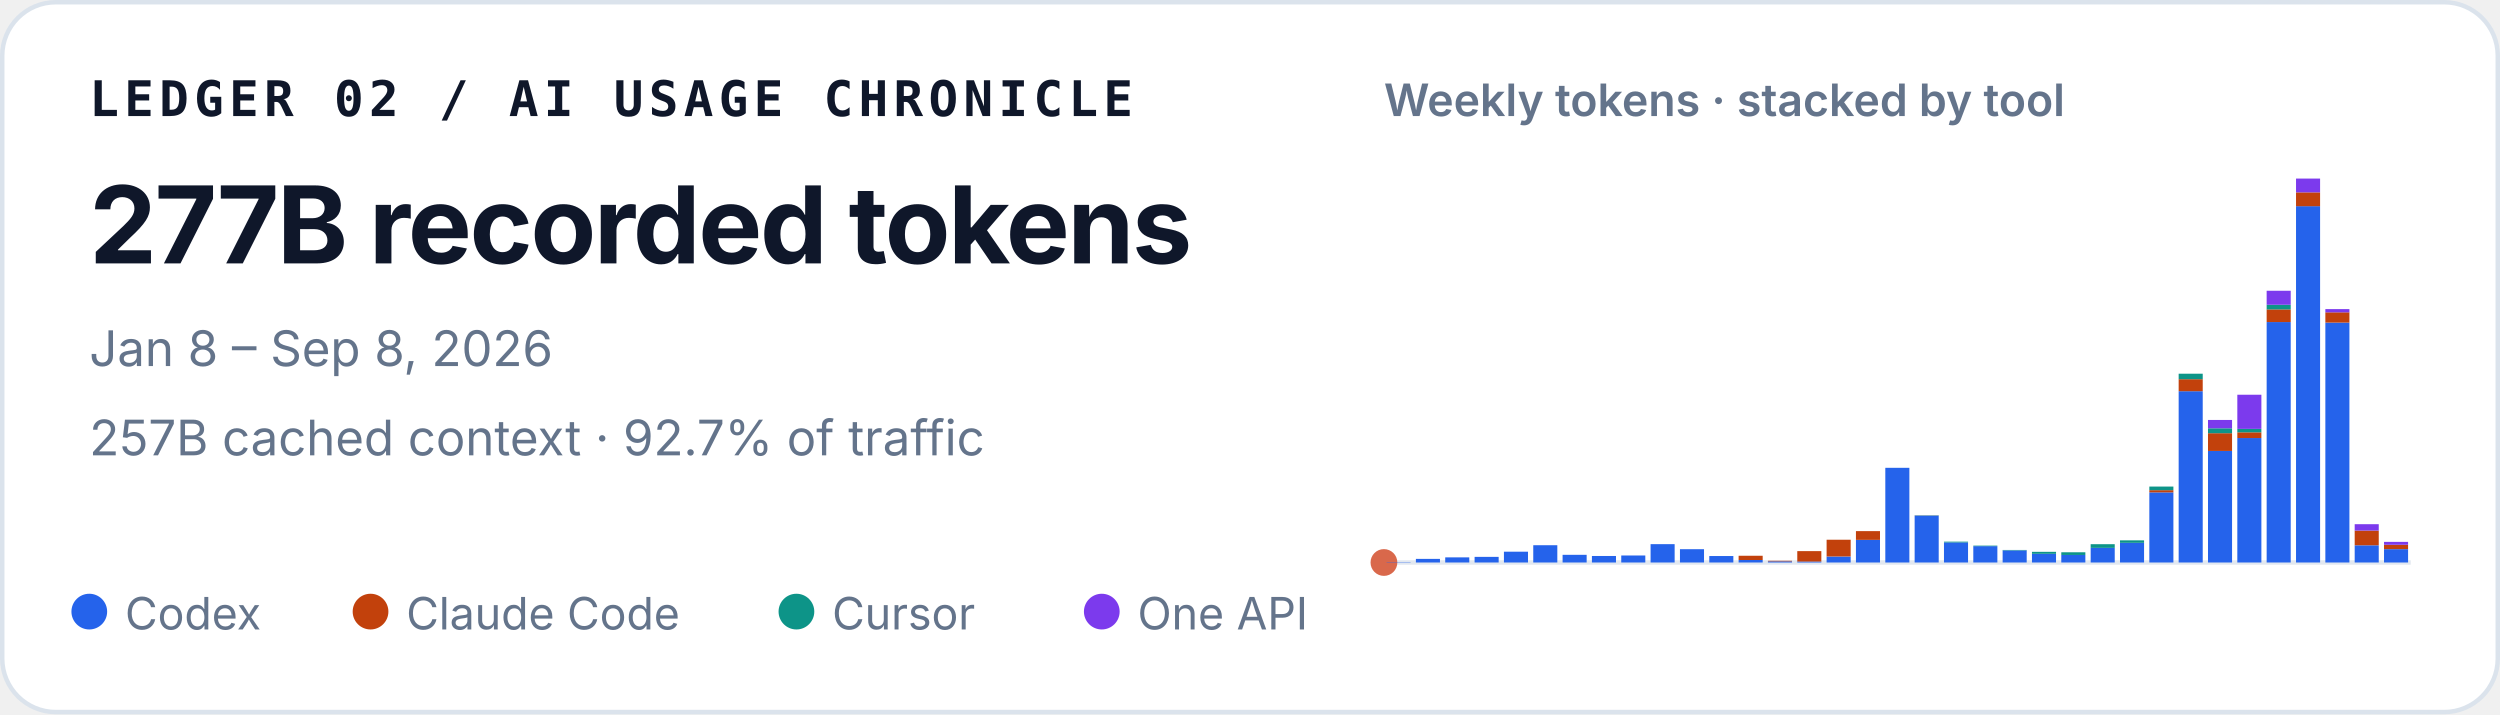
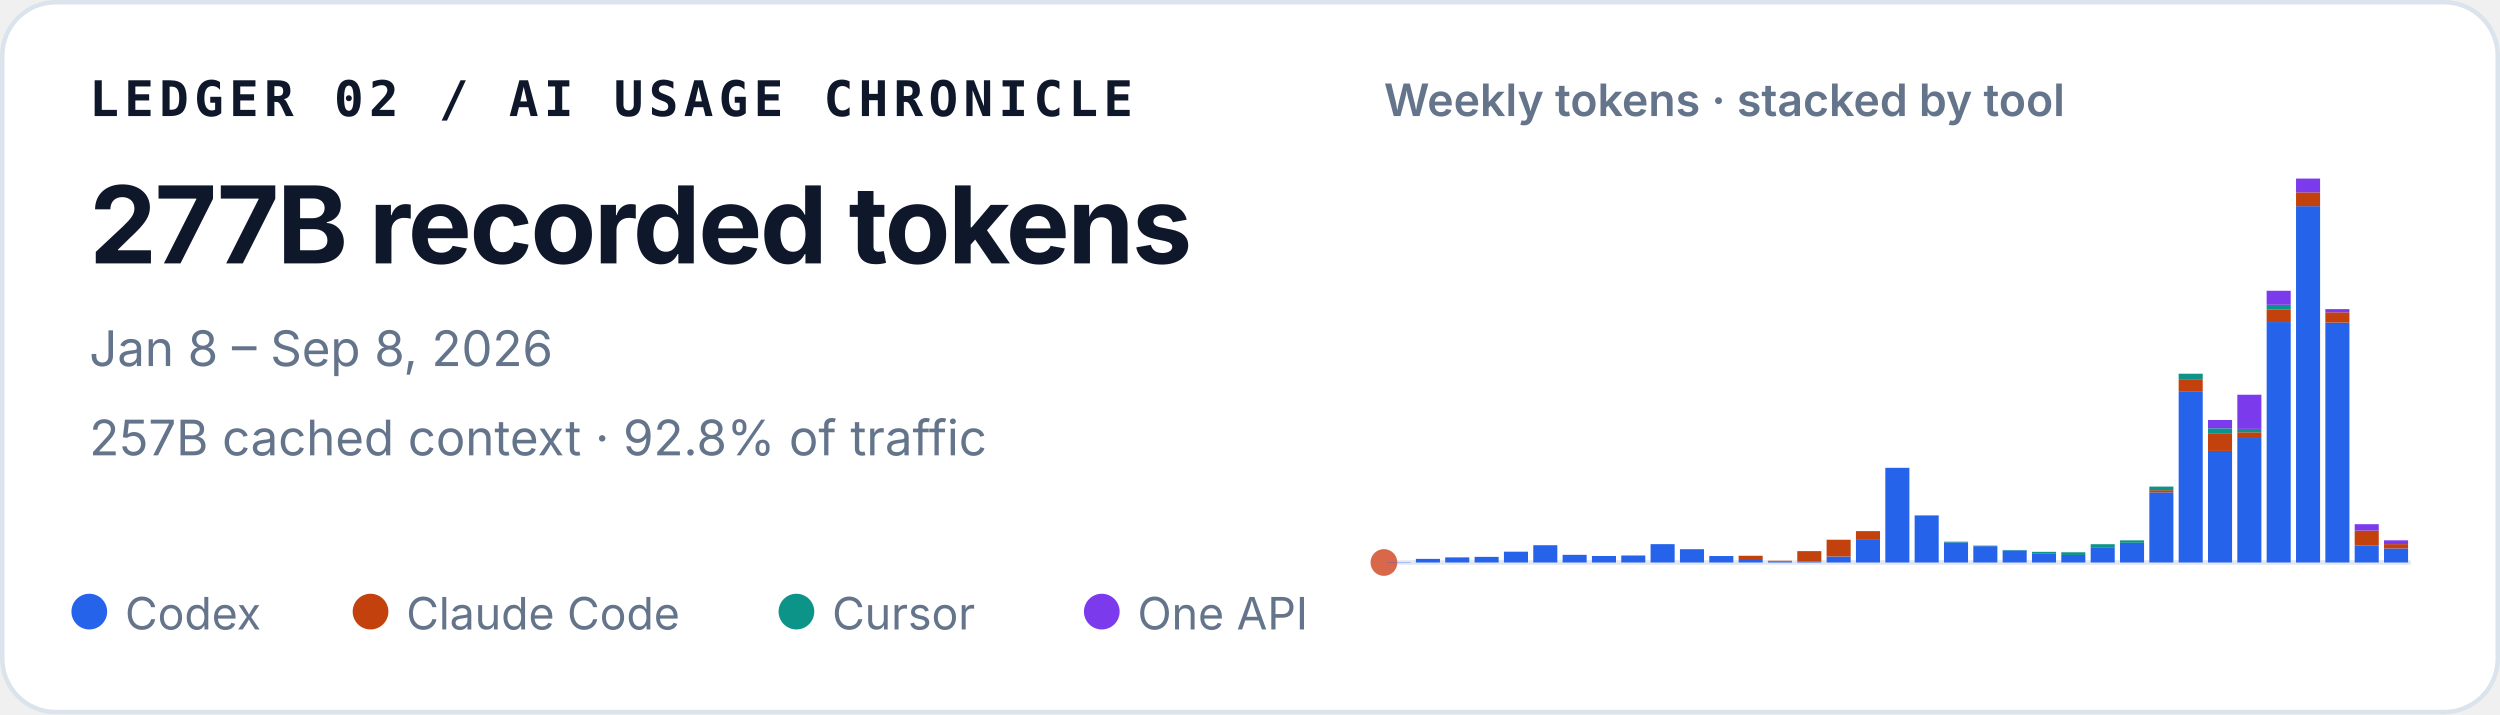
<svg xmlns="http://www.w3.org/2000/svg" width="560" height="160" viewBox="0 0 560 160" role="img" aria-labelledby="title desc">
  <style>
    text { font-family: ui-sans-serif, -apple-system, BlinkMacSystemFont, "Segoe UI", sans-serif; fill: #0f172a; }
    .identity { font-family: ui-monospace, SFMono-Regular, Menlo, Consolas, monospace; font-size: 11px; font-weight: 700; letter-spacing: .11em; }
    .total { font-size: 24px; font-weight: 720; letter-spacing: -.02em; }
    .meta { font-size: 11px; fill: #64748b; }
    .chart-title { font-size: 10px; font-weight: 600; fill: #64748b; }
    .legend { font-size: 10px; fill: #64748b; }
  </style>
  <rect x=".5" y=".5" width="559" height="159" rx="12" fill="#ffffff" stroke="#dbe3ec" />
  <text x="20" y="26" class="identity">LEDGER 02 / AI USAGE CHRONICLE</text>
  <text x="20" y="59" class="total">277B recorded tokens</text>
  <text x="20" y="82" class="meta">Jan 8 – Sep 8, 2026</text>
-   <text x="20" y="102" class="meta">257B cached context · 92.7% of traffic</text>
+   <text x="20" y="102" class="meta">257B cached context · 92.8% of traffic</text>
  <text x="310" y="26" class="chart-title">Weekly tokens · stacked by tool</text>
  <line x1="310" y1="126" x2="540" y2="126" stroke="#e2e8f0" />
  <circle cx="310" cy="126" r="3" fill="#D9684B" aria-hidden="true" />
  <g aria-label="Weekly token volume, stacked by tool">
    <rect x="310.59" y="125.93" width="5.39" height="0.07" fill="#2563eb" />
    <rect x="317.16" y="125.19" width="5.39" height="0.81" fill="#2563eb" />
    <rect x="323.73" y="124.85" width="5.39" height="1.15" fill="#2563eb" />
    <rect x="330.31" y="124.74" width="5.39" height="1.26" fill="#2563eb" />
    <rect x="336.88" y="123.58" width="5.39" height="2.42" fill="#2563eb" />
    <rect x="343.45" y="122.13" width="5.39" height="3.87" fill="#2563eb" />
    <rect x="350.02" y="124.28" width="5.39" height="1.72" fill="#2563eb" />
    <rect x="356.59" y="124.54" width="5.39" height="1.46" fill="#2563eb" />
    <rect x="363.16" y="124.43" width="5.39" height="1.57" fill="#2563eb" />
    <rect x="369.73" y="121.89" width="5.39" height="4.11" fill="#2563eb" />
    <rect x="376.31" y="123.02" width="5.39" height="2.98" fill="#2563eb" />
    <rect x="382.88" y="124.55" width="5.39" height="1.45" fill="#2563eb" />
    <rect x="389.45" y="125.44" width="5.39" height="0.56" fill="#2563eb" />
    <rect x="389.45" y="124.49" width="5.39" height="0.95" fill="#c2410c" />
    <rect x="396.02" y="125.74" width="5.39" height="0.26" fill="#2563eb" />
    <rect x="396.02" y="125.61" width="5.39" height="0.13" fill="#c2410c" />
    <rect x="402.59" y="125.78" width="5.39" height="0.22" fill="#2563eb" />
    <rect x="402.59" y="123.45" width="5.39" height="2.33" fill="#c2410c" />
    <rect x="409.16" y="124.66" width="5.39" height="1.34" fill="#2563eb" />
    <rect x="409.16" y="120.90" width="5.39" height="3.75" fill="#c2410c" />
    <rect x="415.73" y="120.93" width="5.39" height="5.07" fill="#2563eb" />
    <rect x="415.73" y="118.97" width="5.39" height="1.96" fill="#c2410c" />
    <rect x="422.31" y="104.79" width="5.39" height="21.21" fill="#2563eb" />
    <rect x="428.88" y="115.49" width="5.39" height="10.51" fill="#2563eb" />
    <rect x="428.88" y="115.47" width="5.39" height="0.03" fill="#c2410c" />
    <rect x="428.88" y="115.41" width="5.39" height="0.05" fill="#0d9488" />
    <rect x="435.45" y="121.50" width="5.39" height="4.50" fill="#2563eb" />
    <rect x="435.45" y="121.33" width="5.39" height="0.17" fill="#0d9488" />
    <rect x="442.02" y="122.34" width="5.39" height="3.66" fill="#2563eb" />
    <rect x="442.02" y="122.22" width="5.39" height="0.12" fill="#0d9488" />
    <rect x="448.59" y="123.29" width="5.39" height="2.71" fill="#2563eb" />
    <rect x="448.59" y="123.19" width="5.39" height="0.10" fill="#0d9488" />
    <rect x="455.16" y="124.05" width="5.39" height="1.95" fill="#2563eb" />
    <rect x="455.16" y="123.61" width="5.39" height="0.44" fill="#0d9488" />
    <rect x="461.73" y="124.31" width="5.39" height="1.69" fill="#2563eb" />
    <rect x="461.73" y="124.31" width="5.39" height="0.00" fill="#c2410c" />
    <rect x="461.73" y="123.71" width="5.39" height="0.60" fill="#0d9488" />
    <rect x="468.31" y="122.72" width="5.39" height="3.28" fill="#2563eb" />
    <rect x="468.31" y="121.90" width="5.39" height="0.82" fill="#0d9488" />
    <rect x="474.88" y="121.59" width="5.39" height="4.41" fill="#2563eb" />
    <rect x="474.88" y="121.04" width="5.39" height="0.55" fill="#0d9488" />
    <rect x="481.45" y="110.29" width="5.39" height="15.71" fill="#2563eb" />
    <rect x="481.45" y="109.80" width="5.39" height="0.49" fill="#c2410c" />
    <rect x="481.45" y="108.99" width="5.39" height="0.81" fill="#0d9488" />
    <rect x="481.45" y="108.99" width="5.39" height="0.00" fill="#7c3aed" />
    <rect x="488.02" y="87.63" width="5.39" height="38.37" fill="#2563eb" />
    <rect x="488.02" y="84.94" width="5.39" height="2.69" fill="#c2410c" />
    <rect x="488.02" y="83.71" width="5.39" height="1.23" fill="#0d9488" />
    <rect x="494.59" y="101.02" width="5.39" height="24.98" fill="#2563eb" />
    <rect x="494.59" y="97.04" width="5.39" height="3.97" fill="#c2410c" />
    <rect x="494.59" y="95.94" width="5.39" height="1.10" fill="#0d9488" />
    <rect x="494.59" y="94.07" width="5.39" height="1.87" fill="#7c3aed" />
    <rect x="501.16" y="98.12" width="5.39" height="27.88" fill="#2563eb" />
    <rect x="501.16" y="96.84" width="5.39" height="1.28" fill="#c2410c" />
    <rect x="501.16" y="96.07" width="5.39" height="0.77" fill="#0d9488" />
    <rect x="501.16" y="88.42" width="5.39" height="7.65" fill="#7c3aed" />
    <rect x="507.73" y="72.14" width="5.39" height="53.86" fill="#2563eb" />
    <rect x="507.73" y="69.30" width="5.39" height="2.84" fill="#c2410c" />
    <rect x="507.73" y="68.27" width="5.39" height="1.04" fill="#0d9488" />
    <rect x="507.73" y="65.13" width="5.39" height="3.14" fill="#7c3aed" />
    <rect x="514.31" y="46.18" width="5.39" height="79.82" fill="#2563eb" />
    <rect x="514.31" y="43.09" width="5.39" height="3.10" fill="#c2410c" />
    <rect x="514.31" y="40.00" width="5.39" height="3.09" fill="#7c3aed" />
    <rect x="520.88" y="72.26" width="5.39" height="53.74" fill="#2563eb" />
    <rect x="520.88" y="69.96" width="5.39" height="2.30" fill="#c2410c" />
    <rect x="520.88" y="69.24" width="5.39" height="0.73" fill="#7c3aed" />
    <rect x="527.45" y="122.15" width="5.39" height="3.85" fill="#2563eb" />
    <rect x="527.45" y="118.85" width="5.39" height="3.29" fill="#c2410c" />
    <rect x="527.45" y="117.42" width="5.39" height="1.43" fill="#7c3aed" />
-     <rect x="534.02" y="123.01" width="5.39" height="2.99" fill="#2563eb" />
-     <rect x="534.02" y="122.03" width="5.39" height="0.97" fill="#c2410c" />
-     <rect x="534.02" y="121.38" width="5.39" height="0.65" fill="#7c3aed" />
+     <rect x="534.02" y="122.85" width="5.39" height="3.15" fill="#2563eb" />
+     <rect x="534.02" y="121.88" width="5.39" height="0.97" fill="#c2410c" />
+     <rect x="534.02" y="121.03" width="5.39" height="0.85" fill="#7c3aed" />
  </g>
  <circle cx="20" cy="137" r="4" fill="#2563eb" />
  <text x="28" y="141" class="legend">Codex</text>
  <circle cx="83" cy="137" r="4" fill="#c2410c" />
  <text x="91" y="141" class="legend">Claude Code</text>
  <circle cx="178.4" cy="137" r="4" fill="#0d9488" />
  <text x="186.4" y="141" class="legend">Cursor</text>
  <circle cx="246.8" cy="137" r="4" fill="#7c3aed" />
  <text x="254.8" y="141" class="legend">One API</text>
</svg>
